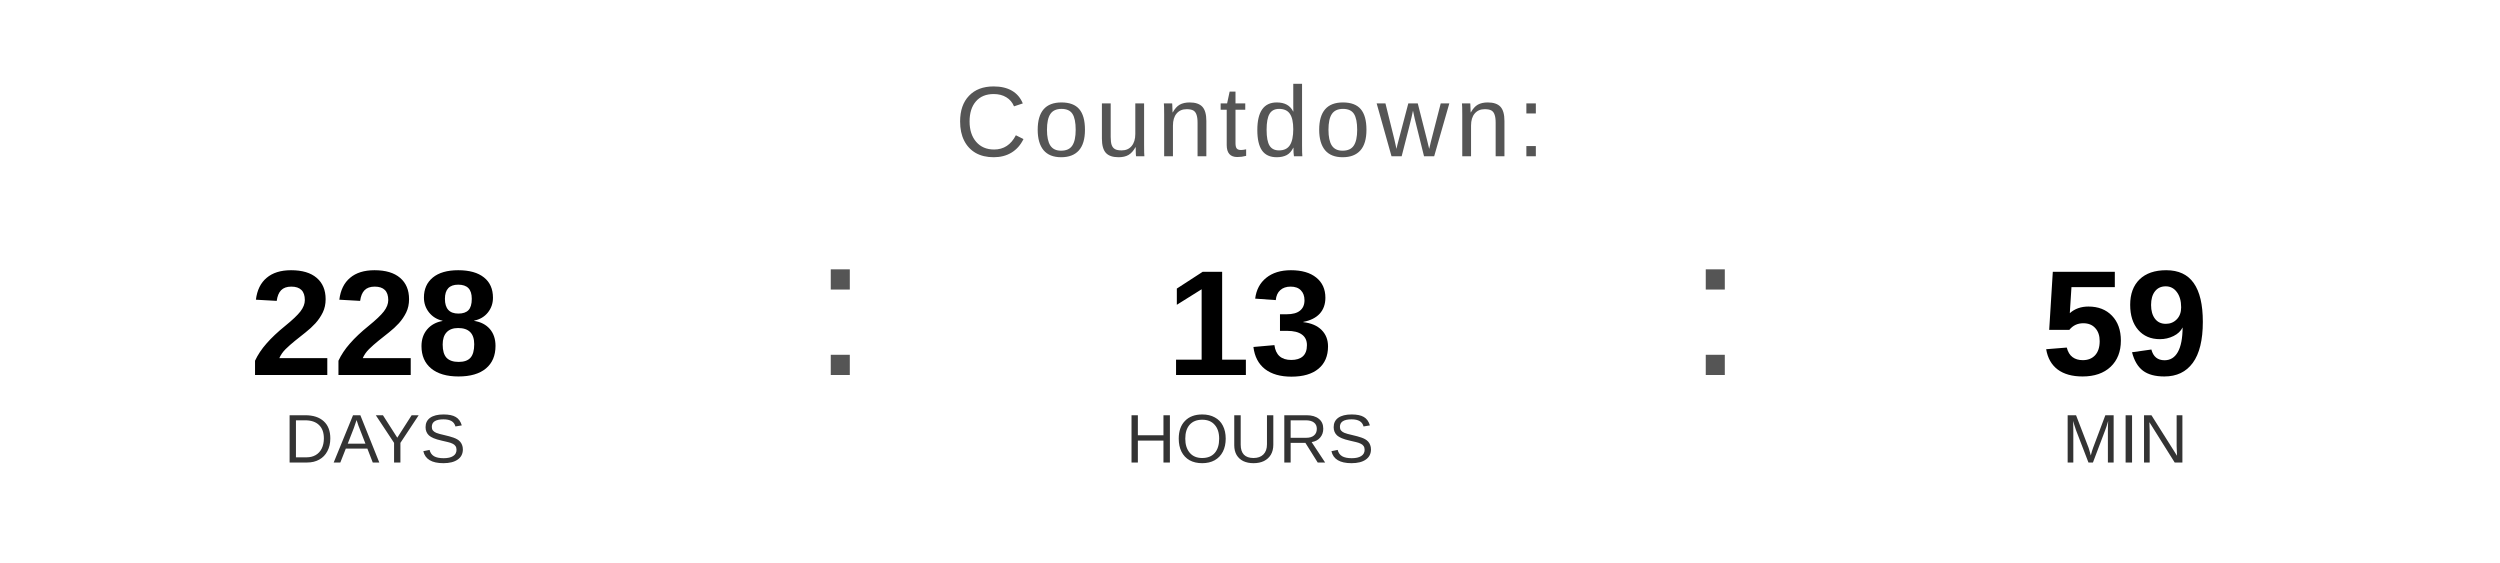
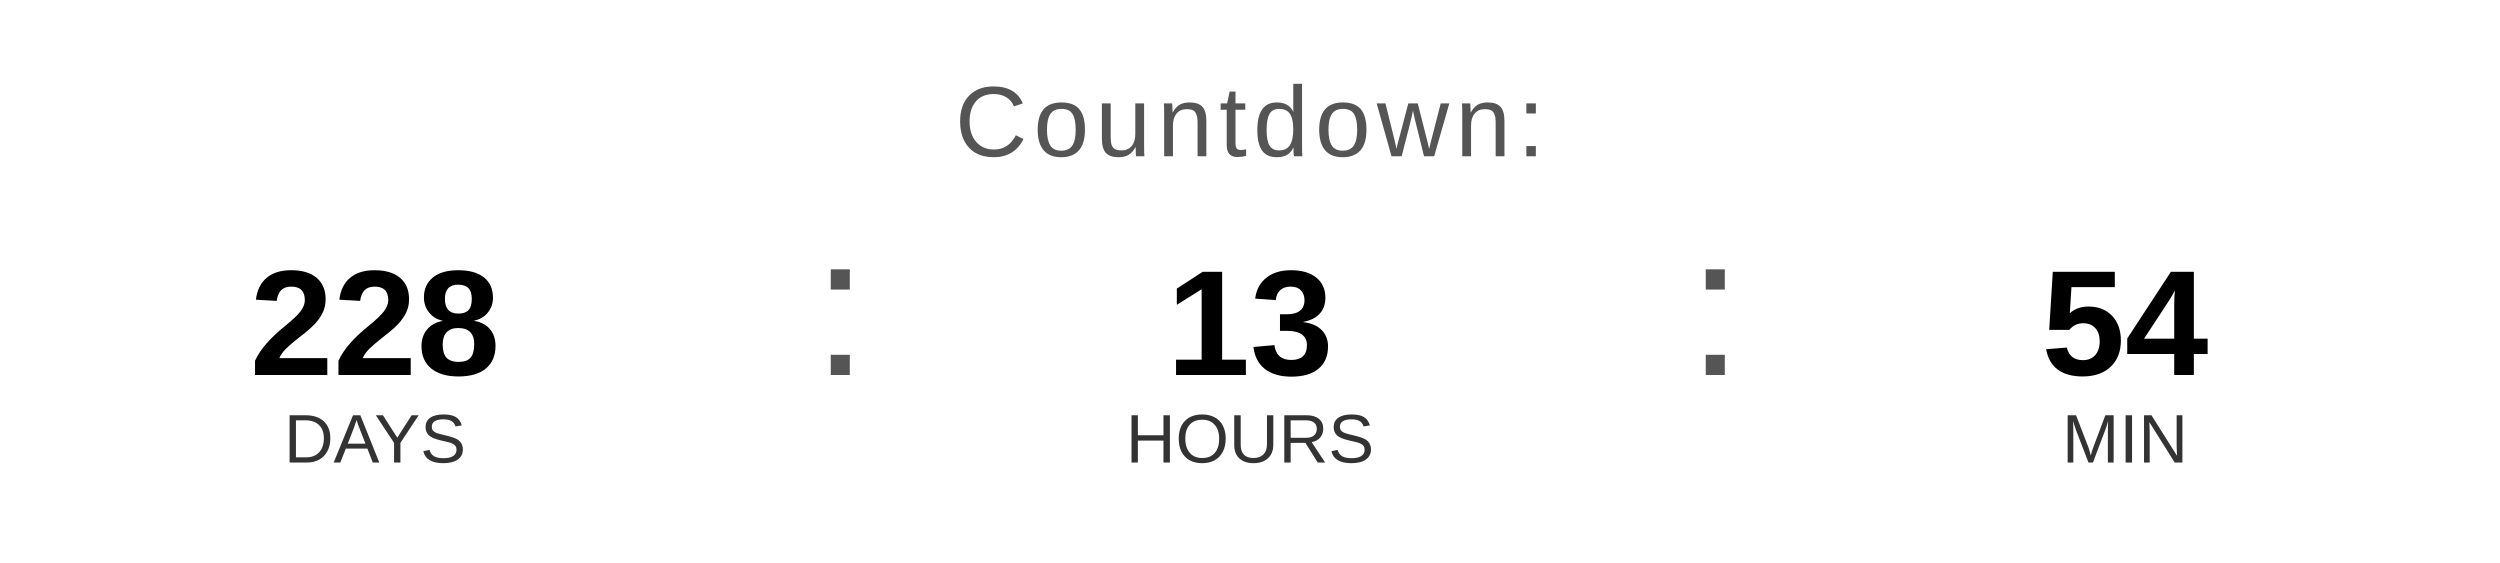
<svg xmlns="http://www.w3.org/2000/svg" width="400" height="90" viewBox="0 0 400 90">
  <text x="200" y="25" font-family="Arial, Helvetica, sans-serif" font-size="16" fill="#555555" text-anchor="middle" letter-spacing="1">
    Countdown:
  </text>
  <text x="60" y="60" font-family="Arial, Helvetica, sans-serif" font-size="24" font-weight="bold" fill="#000000" text-anchor="middle">228</text>
  <text x="60" y="74" font-family="Arial, Helvetica, sans-serif" font-size="11" fill="#333333" text-anchor="middle">DAYS</text>
  <text x="130" y="60" font-family="Arial, sans-serif" font-size="32" fill="#555555">:</text>
  <text x="200" y="60" font-family="Arial, Helvetica, sans-serif" font-size="24" font-weight="bold" fill="#000000" text-anchor="middle">13</text>
  <text x="200" y="74" font-family="Arial, Helvetica, sans-serif" font-size="11" fill="#333333" text-anchor="middle">HOURS</text>
  <text x="270" y="60" font-family="Arial, sans-serif" font-size="32" fill="#555555">:</text>
-   <text x="340" y="60" font-family="Arial, Helvetica, sans-serif" font-size="24" font-weight="bold" fill="#000000" text-anchor="middle">59</text>
+   <text x="340" y="60" font-family="Arial, Helvetica, sans-serif" font-size="24" font-weight="bold" fill="#000000" text-anchor="middle">54</text>
  <text x="340" y="74" font-family="Arial, Helvetica, sans-serif" font-size="11" fill="#333333" text-anchor="middle">MIN</text>
</svg>
